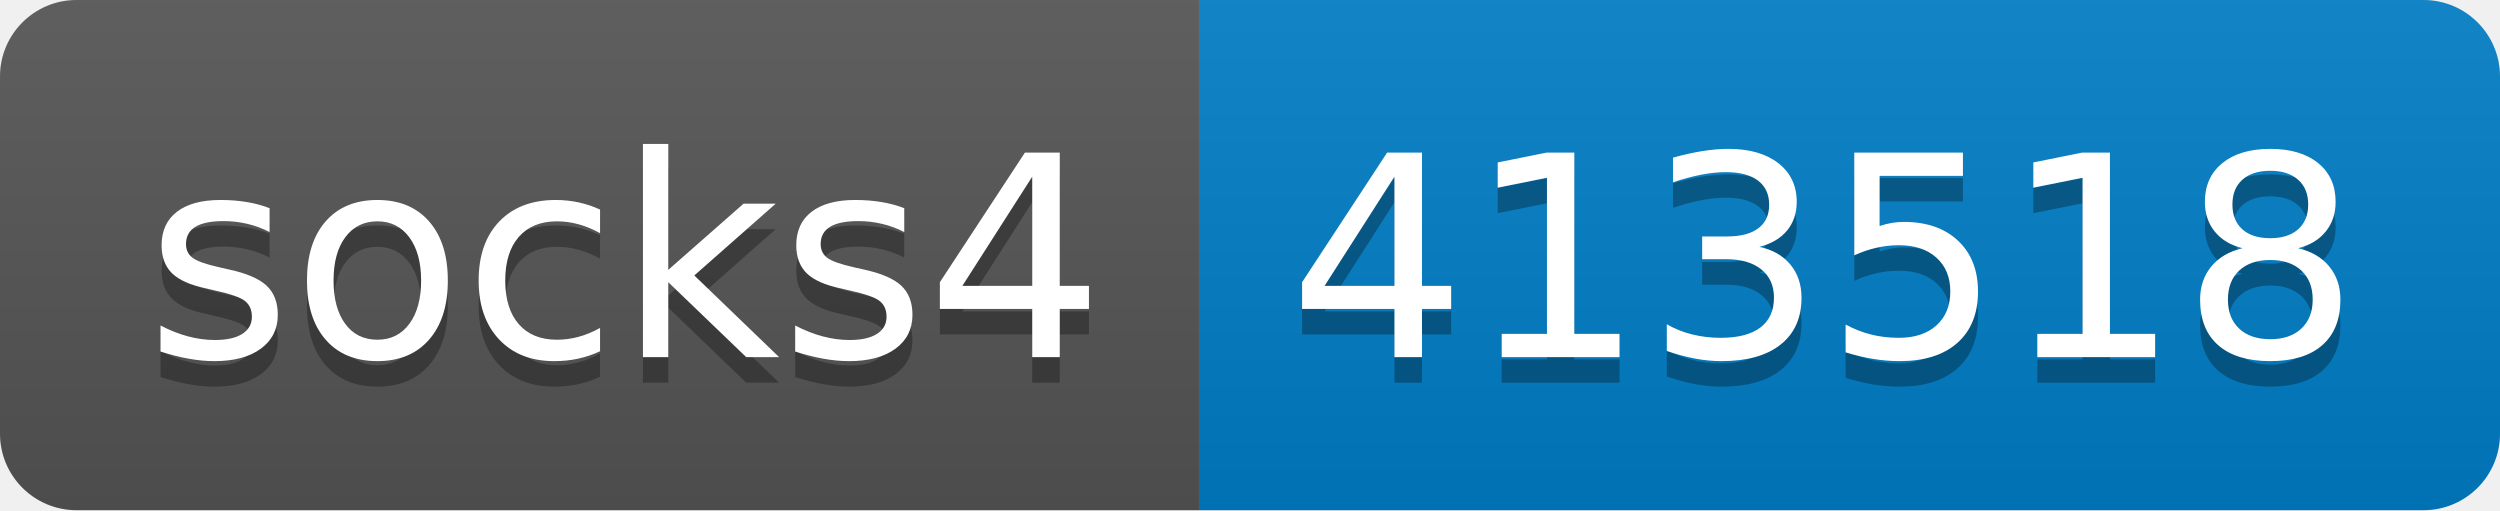
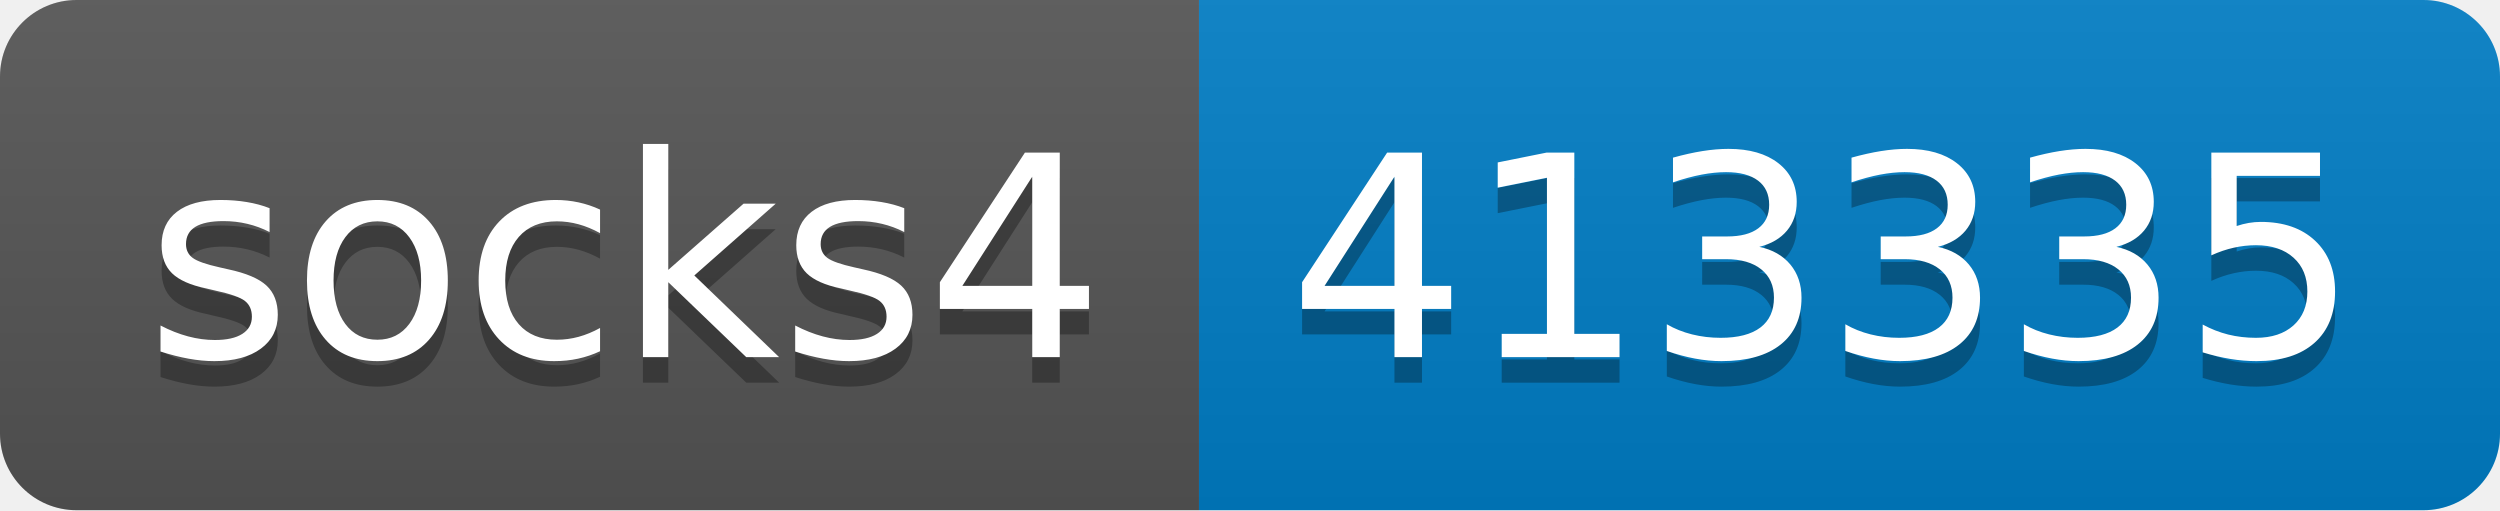
- <svg xmlns="http://www.w3.org/2000/svg" width="98" height="20" role="img" aria-label="socks4: 413518">
+ <svg xmlns="http://www.w3.org/2000/svg" width="98" height="20" role="img" aria-label="socks4: 413335">
  <linearGradient id="s" x2="0" y2="100%">
    <stop offset="0" stop-color="#bbb" stop-opacity=".1" />
    <stop offset="1" stop-opacity=".1" />
  </linearGradient>
  <clipPath id="r">
    <rect width="98" height="20" rx="3" fill="#fff" />
  </clipPath>
  <g clip-path="url(#r)">
    <rect width="47" height="20" fill="#555" />
    <rect x="47" width="51" height="20" fill="#007ec6" />
    <rect width="98" height="20" fill="url(#s)" />
  </g>
  <g fill="#fff" text-anchor="middle" font-family="Verdana,Geneva,DejaVu Sans,sans-serif" text-rendering="geometricPrecision" font-size="110">
    <text aria-hidden="true" x="245" y="150" fill="#010101" fill-opacity=".3" transform="scale(.1)" textLength="370">socks4</text>
    <text x="245" y="140" transform="scale(.1)" fill="#fff" textLength="370">socks4</text>
-     <text aria-hidden="true" x="715" y="150" fill="#010101" fill-opacity=".3" transform="scale(.1)" textLength="410">413518</text>
-     <text x="715" y="140" transform="scale(.1)" fill="#fff" textLength="410">413518</text>
+     <text aria-hidden="true" x="715" y="150" fill="#010101" fill-opacity=".3" transform="scale(.1)" textLength="410">413335</text>
+     <text x="715" y="140" transform="scale(.1)" fill="#fff" textLength="410">413335</text>
  </g>
</svg>
